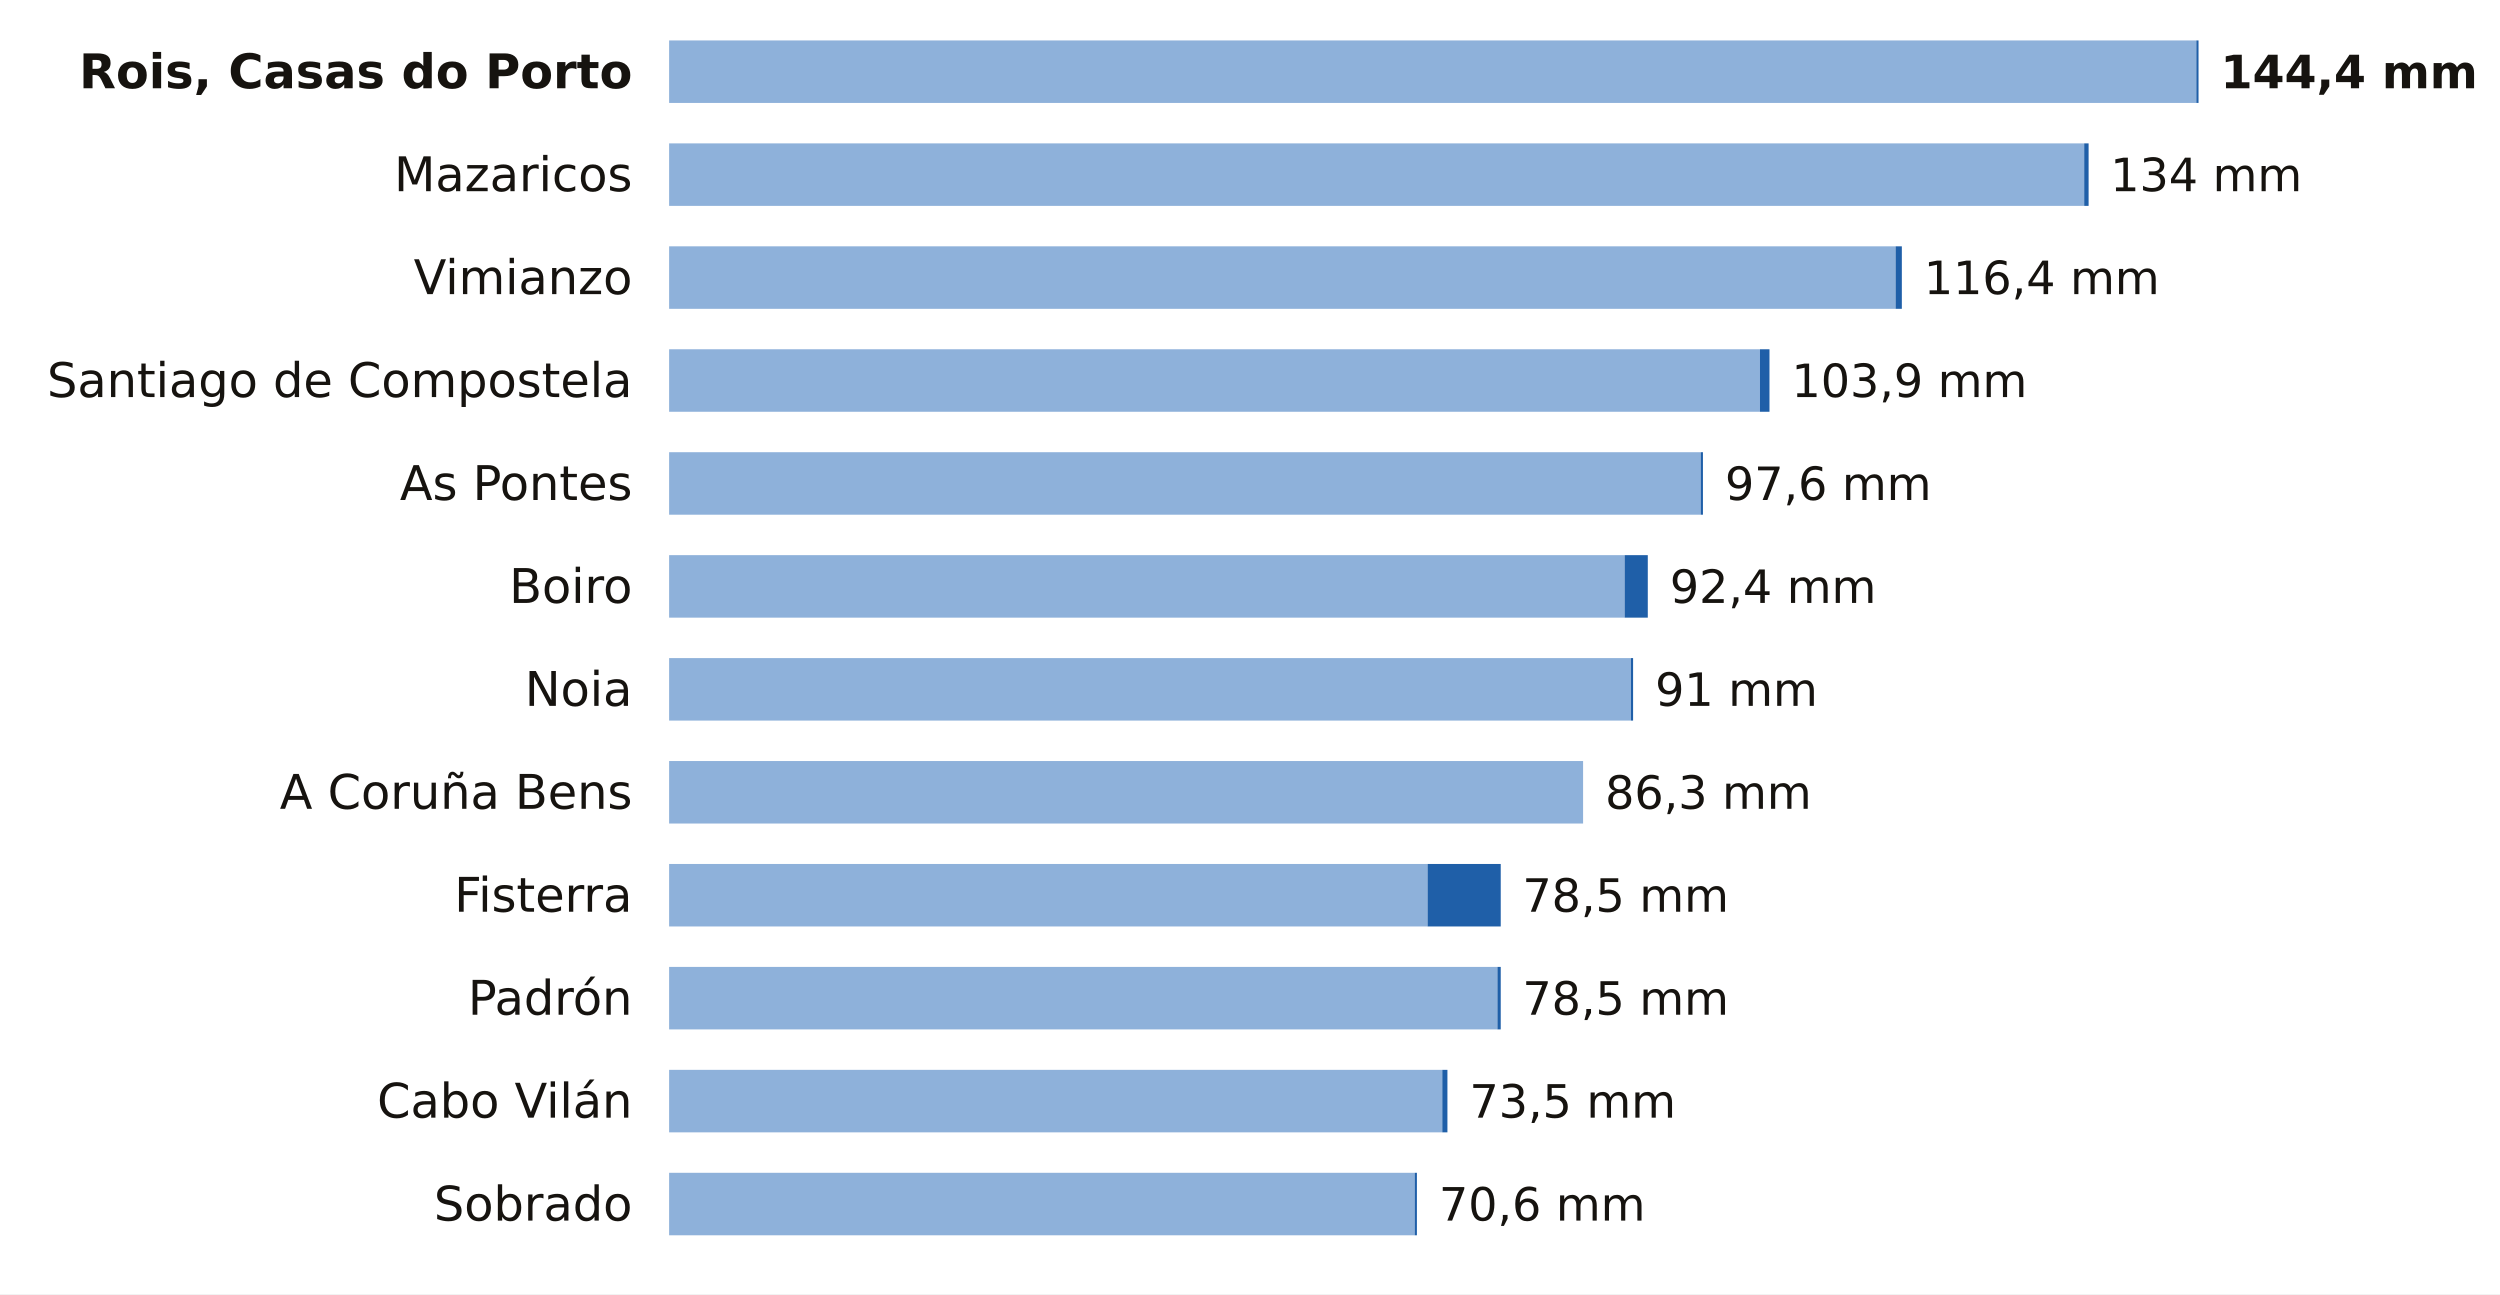
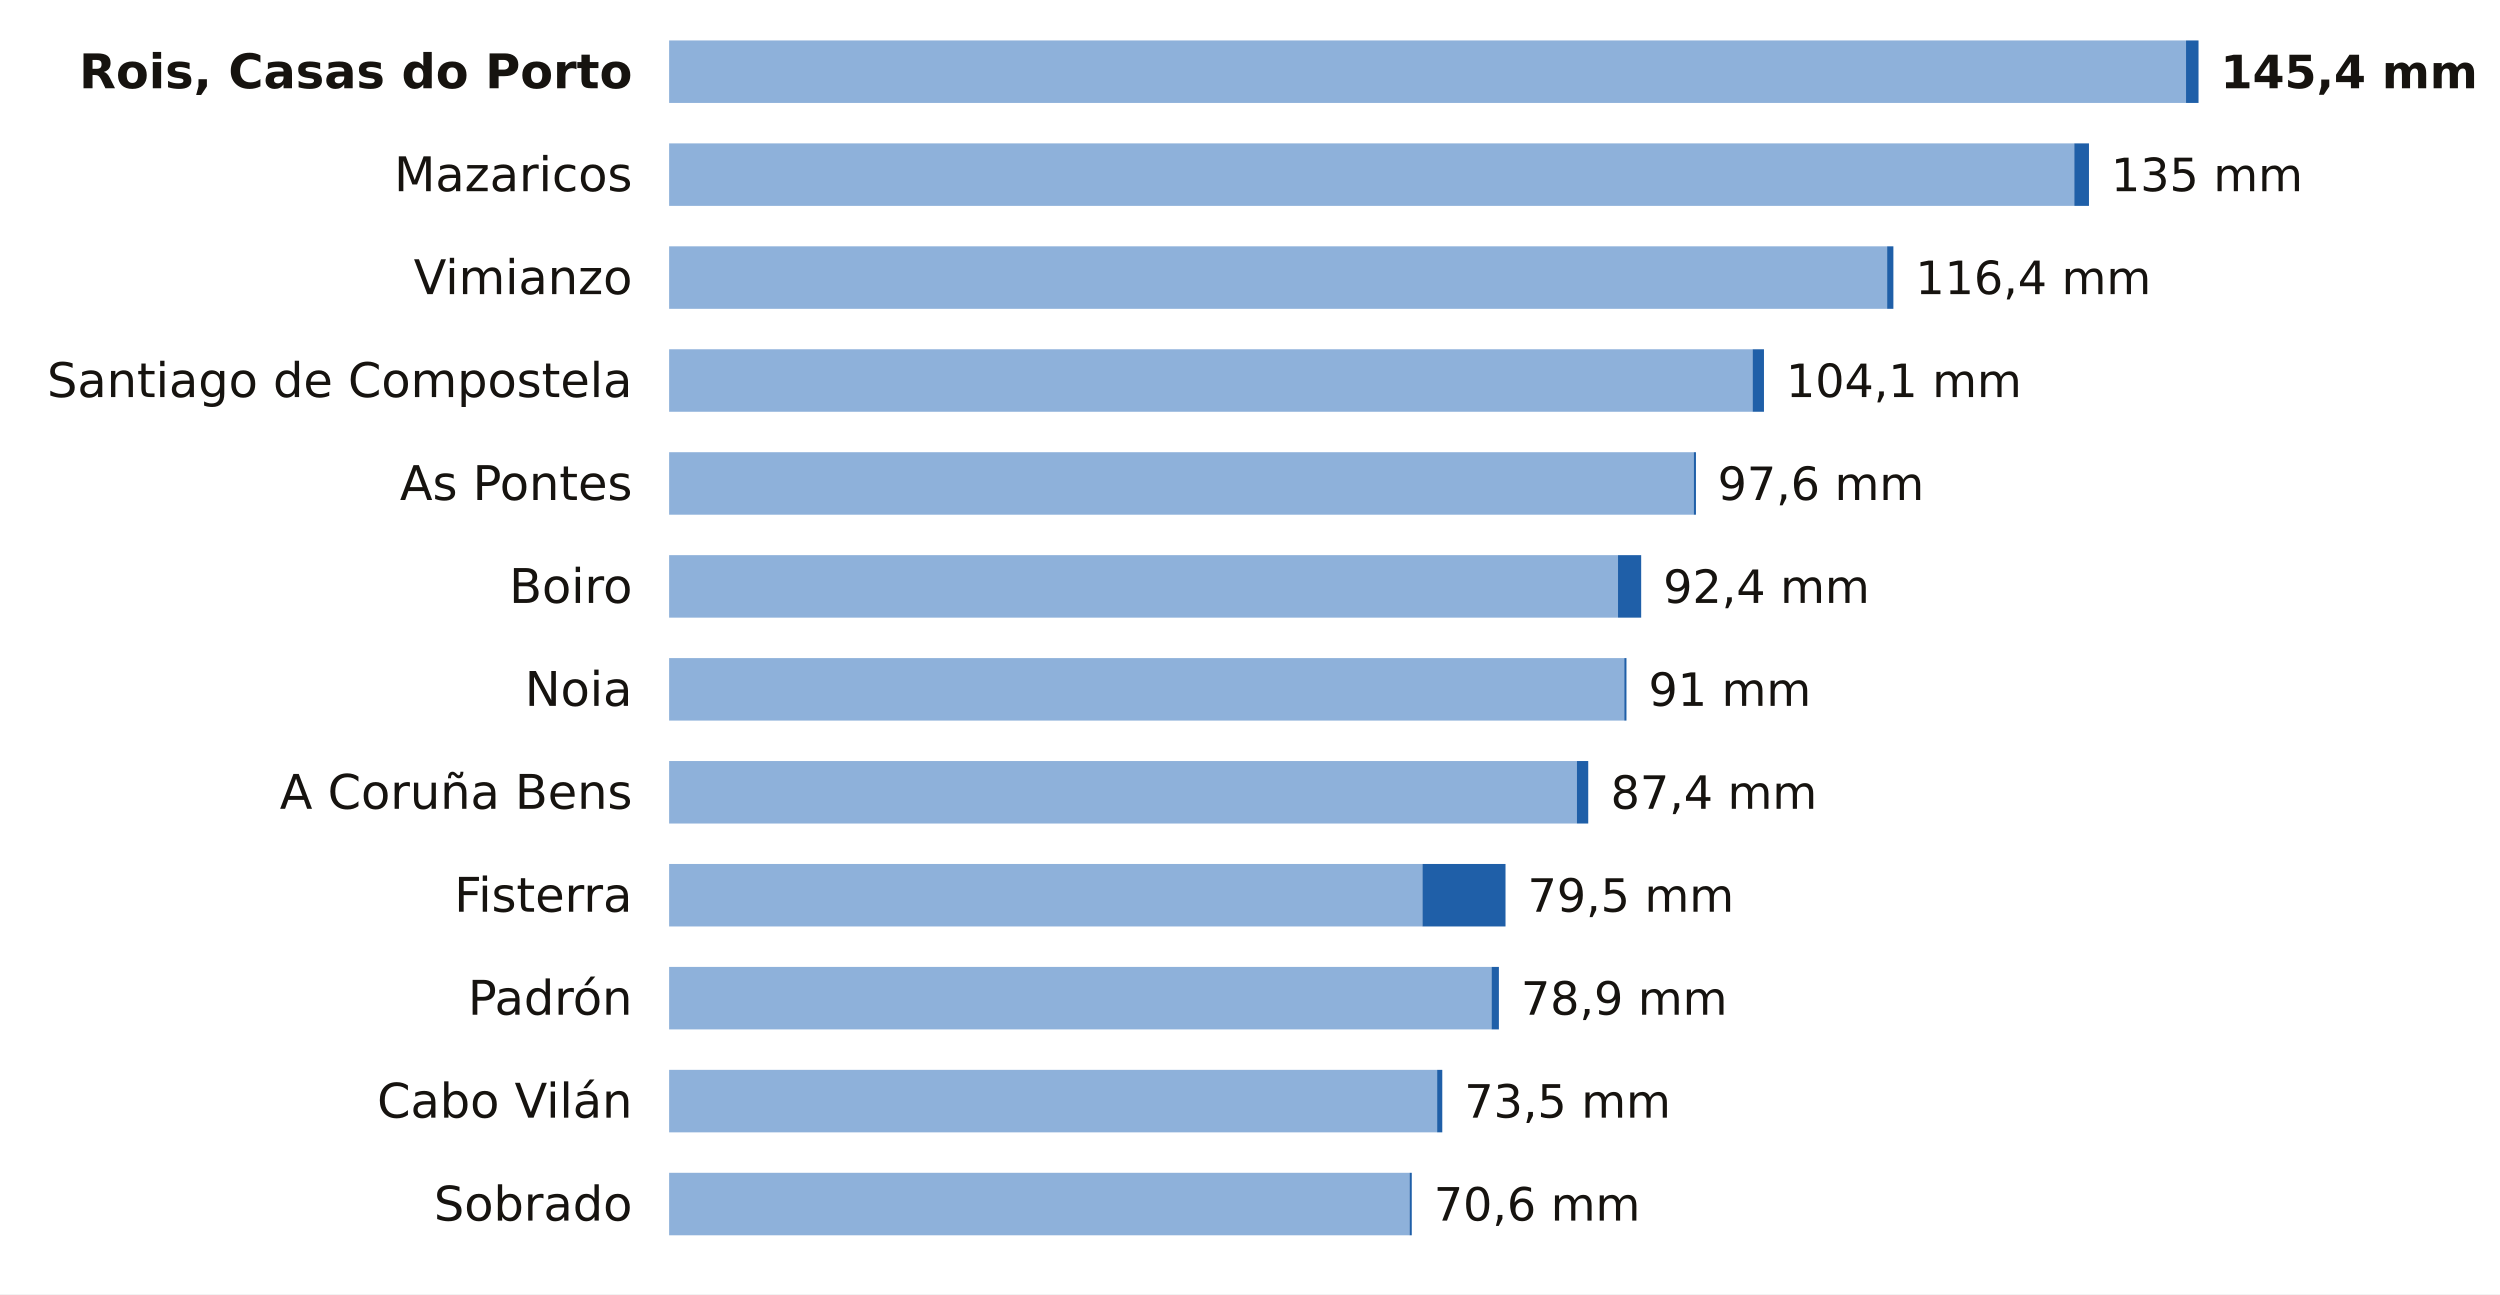
<svg xmlns="http://www.w3.org/2000/svg" viewBox="0 0 680 352" width="680" height="352" role="img" aria-label="La lluvia de los últimos 7 días en las estaciones de AEMET de A Coruña">
  <rect width="680" height="352" fill="#FFFFFF" />
  <text x="172.0" y="24.0" font-size="13" fill="#16130F" text-anchor="end" font-weight="600" font-family="Public Sans, DejaVu Sans, Arial, sans-serif">Rois, Casas do Porto</text>
-   <rect x="182" y="11" width="415.4" height="17" fill="#8EB1DA" />
-   <rect x="597.4" y="11" width="0.6" height="17" fill="#1F5FA8" />
-   <text x="604.0" y="24.0" font-size="12.5" fill="#16130F" text-anchor="start" font-weight="700" font-family="Public Sans, DejaVu Sans, Arial, sans-serif">144,4 mm</text>
+   <rect x="182" y="11" width="412.6" height="17" fill="#8EB1DA" />
+   <rect x="594.6" y="11" width="3.4" height="17" fill="#1F5FA8" />
+   <text x="604.0" y="24.0" font-size="12.5" fill="#16130F" text-anchor="start" font-weight="700" font-family="Public Sans, DejaVu Sans, Arial, sans-serif">145,4 mm</text>
  <text x="172.0" y="52.0" font-size="13" fill="#16130F" text-anchor="end" font-weight="400" font-family="Public Sans, DejaVu Sans, Arial, sans-serif">Mazaricos</text>
-   <rect x="182" y="39" width="384.9" height="17" fill="#8EB1DA" />
-   <rect x="566.9" y="39" width="1.2" height="17" fill="#1F5FA8" />
-   <text x="574.0" y="52.0" font-size="12.5" fill="#16130F" text-anchor="start" font-weight="500" font-family="Public Sans, DejaVu Sans, Arial, sans-serif">134 mm</text>
+   <rect x="182" y="39" width="382.2" height="17" fill="#8EB1DA" />
+   <rect x="564.2" y="39" width="4.0" height="17" fill="#1F5FA8" />
+   <text x="574.2" y="52.0" font-size="12.5" fill="#16130F" text-anchor="start" font-weight="500" font-family="Public Sans, DejaVu Sans, Arial, sans-serif">135 mm</text>
  <text x="172.0" y="80.0" font-size="13" fill="#16130F" text-anchor="end" font-weight="400" font-family="Public Sans, DejaVu Sans, Arial, sans-serif">Vimianzo</text>
-   <rect x="182" y="67" width="333.6" height="17" fill="#8EB1DA" />
-   <rect x="515.6" y="67" width="1.7" height="17" fill="#1F5FA8" />
-   <text x="523.3" y="80.0" font-size="12.5" fill="#16130F" text-anchor="start" font-weight="500" font-family="Public Sans, DejaVu Sans, Arial, sans-serif">116,4 mm</text>
+   <rect x="182" y="67" width="331.3" height="17" fill="#8EB1DA" />
+   <rect x="513.3" y="67" width="1.7" height="17" fill="#1F5FA8" />
+   <text x="521.0" y="80.0" font-size="12.5" fill="#16130F" text-anchor="start" font-weight="500" font-family="Public Sans, DejaVu Sans, Arial, sans-serif">116,4 mm</text>
  <text x="172.0" y="108.0" font-size="13" fill="#16130F" text-anchor="end" font-weight="400" font-family="Public Sans, DejaVu Sans, Arial, sans-serif">Santiago de Compostela</text>
-   <rect x="182" y="95" width="296.7" height="17" fill="#8EB1DA" />
-   <rect x="478.7" y="95" width="2.6" height="17" fill="#1F5FA8" />
-   <text x="487.3" y="108.0" font-size="12.5" fill="#16130F" text-anchor="start" font-weight="500" font-family="Public Sans, DejaVu Sans, Arial, sans-serif">103,9 mm</text>
+   <rect x="182" y="95" width="294.7" height="17" fill="#8EB1DA" />
+   <rect x="476.7" y="95" width="3.1" height="17" fill="#1F5FA8" />
+   <text x="485.8" y="108.0" font-size="12.5" fill="#16130F" text-anchor="start" font-weight="500" font-family="Public Sans, DejaVu Sans, Arial, sans-serif">104,1 mm</text>
  <text x="172.0" y="136.0" font-size="13" fill="#16130F" text-anchor="end" font-weight="400" font-family="Public Sans, DejaVu Sans, Arial, sans-serif">As Pontes</text>
-   <rect x="182" y="123" width="280.6" height="17" fill="#8EB1DA" />
-   <rect x="462.6" y="123" width="0.6" height="17" fill="#1F5FA8" />
-   <text x="469.2" y="136.0" font-size="12.5" fill="#16130F" text-anchor="start" font-weight="500" font-family="Public Sans, DejaVu Sans, Arial, sans-serif">97,6 mm</text>
+   <rect x="182" y="123" width="278.7" height="17" fill="#8EB1DA" />
+   <rect x="460.7" y="123" width="0.6" height="17" fill="#1F5FA8" />
+   <text x="467.2" y="136.0" font-size="12.5" fill="#16130F" text-anchor="start" font-weight="500" font-family="Public Sans, DejaVu Sans, Arial, sans-serif">97,6 mm</text>
  <text x="172.0" y="164.0" font-size="13" fill="#16130F" text-anchor="end" font-weight="400" font-family="Public Sans, DejaVu Sans, Arial, sans-serif">Boiro</text>
-   <rect x="182" y="151" width="259.9" height="17" fill="#8EB1DA" />
-   <rect x="441.9" y="151" width="6.3" height="17" fill="#1F5FA8" />
-   <text x="454.2" y="164.0" font-size="12.5" fill="#16130F" text-anchor="start" font-weight="500" font-family="Public Sans, DejaVu Sans, Arial, sans-serif">92,4 mm</text>
+   <rect x="182" y="151" width="258.1" height="17" fill="#8EB1DA" />
+   <rect x="440.1" y="151" width="6.3" height="17" fill="#1F5FA8" />
+   <text x="452.4" y="164.0" font-size="12.5" fill="#16130F" text-anchor="start" font-weight="500" font-family="Public Sans, DejaVu Sans, Arial, sans-serif">92,4 mm</text>
  <text x="172.0" y="192.0" font-size="13" fill="#16130F" text-anchor="end" font-weight="400" font-family="Public Sans, DejaVu Sans, Arial, sans-serif">Noia</text>
-   <rect x="182" y="179" width="261.6" height="17" fill="#8EB1DA" />
-   <rect x="443.6" y="179" width="0.6" height="17" fill="#1F5FA8" />
-   <text x="450.2" y="192.0" font-size="12.5" fill="#16130F" text-anchor="start" font-weight="500" font-family="Public Sans, DejaVu Sans, Arial, sans-serif">91 mm</text>
+   <rect x="182" y="179" width="259.8" height="17" fill="#8EB1DA" />
+   <rect x="441.8" y="179" width="0.6" height="17" fill="#1F5FA8" />
+   <text x="448.4" y="192.0" font-size="12.5" fill="#16130F" text-anchor="start" font-weight="500" font-family="Public Sans, DejaVu Sans, Arial, sans-serif">91 mm</text>
  <text x="172.0" y="220.0" font-size="13" fill="#16130F" text-anchor="end" font-weight="400" font-family="Public Sans, DejaVu Sans, Arial, sans-serif">A Coruña Bens</text>
-   <rect x="182" y="207" width="248.6" height="17" fill="#8EB1DA" />
-   <text x="436.6" y="220.0" font-size="12.5" fill="#16130F" text-anchor="start" font-weight="500" font-family="Public Sans, DejaVu Sans, Arial, sans-serif">86,3 mm</text>
+   <rect x="182" y="207" width="246.9" height="17" fill="#8EB1DA" />
+   <rect x="428.9" y="207" width="3.1" height="17" fill="#1F5FA8" />
+   <text x="438.1" y="220.0" font-size="12.5" fill="#16130F" text-anchor="start" font-weight="500" font-family="Public Sans, DejaVu Sans, Arial, sans-serif">87,4 mm</text>
  <text x="172.0" y="248.0" font-size="13" fill="#16130F" text-anchor="end" font-weight="400" font-family="Public Sans, DejaVu Sans, Arial, sans-serif">Fisterra</text>
-   <rect x="182" y="235" width="206.3" height="17" fill="#8EB1DA" />
-   <rect x="388.3" y="235" width="19.9" height="17" fill="#1F5FA8" />
-   <text x="414.1" y="248.0" font-size="12.5" fill="#16130F" text-anchor="start" font-weight="500" font-family="Public Sans, DejaVu Sans, Arial, sans-serif">78,5 mm</text>
+   <rect x="182" y="235" width="204.9" height="17" fill="#8EB1DA" />
+   <rect x="386.9" y="235" width="22.6" height="17" fill="#1F5FA8" />
+   <text x="415.5" y="248.0" font-size="12.5" fill="#16130F" text-anchor="start" font-weight="500" font-family="Public Sans, DejaVu Sans, Arial, sans-serif">79,5 mm</text>
  <text x="172.0" y="276.0" font-size="13" fill="#16130F" text-anchor="end" font-weight="400" font-family="Public Sans, DejaVu Sans, Arial, sans-serif">Padrón</text>
-   <rect x="182" y="263" width="225.3" height="17" fill="#8EB1DA" />
-   <rect x="407.3" y="263" width="0.9" height="17" fill="#1F5FA8" />
-   <text x="414.1" y="276.0" font-size="12.5" fill="#16130F" text-anchor="start" font-weight="500" font-family="Public Sans, DejaVu Sans, Arial, sans-serif">78,5 mm</text>
+   <rect x="182" y="263" width="223.7" height="17" fill="#8EB1DA" />
+   <rect x="405.7" y="263" width="2.0" height="17" fill="#1F5FA8" />
+   <text x="413.7" y="276.0" font-size="12.5" fill="#16130F" text-anchor="start" font-weight="500" font-family="Public Sans, DejaVu Sans, Arial, sans-serif">78,9 mm</text>
  <text x="172.0" y="304.0" font-size="13" fill="#16130F" text-anchor="end" font-weight="400" font-family="Public Sans, DejaVu Sans, Arial, sans-serif">Cabo Vilán</text>
-   <rect x="182" y="291" width="210.3" height="17" fill="#8EB1DA" />
-   <rect x="392.3" y="291" width="1.4" height="17" fill="#1F5FA8" />
-   <text x="399.7" y="304.0" font-size="12.5" fill="#16130F" text-anchor="start" font-weight="500" font-family="Public Sans, DejaVu Sans, Arial, sans-serif">73,5 mm</text>
+   <rect x="182" y="291" width="208.9" height="17" fill="#8EB1DA" />
+   <rect x="390.9" y="291" width="1.4" height="17" fill="#1F5FA8" />
+   <text x="398.3" y="304.0" font-size="12.5" fill="#16130F" text-anchor="start" font-weight="500" font-family="Public Sans, DejaVu Sans, Arial, sans-serif">73,5 mm</text>
  <text x="172.0" y="332.0" font-size="13" fill="#16130F" text-anchor="end" font-weight="400" font-family="Public Sans, DejaVu Sans, Arial, sans-serif">Sobrado</text>
-   <rect x="182" y="319" width="202.8" height="17" fill="#8EB1DA" />
-   <rect x="384.8" y="319" width="0.6" height="17" fill="#1F5FA8" />
-   <text x="391.4" y="332.0" font-size="12.5" fill="#16130F" text-anchor="start" font-weight="500" font-family="Public Sans, DejaVu Sans, Arial, sans-serif">70,6 mm</text>
+   <rect x="182" y="319" width="201.4" height="17" fill="#8EB1DA" />
+   <rect x="383.4" y="319" width="0.6" height="17" fill="#1F5FA8" />
+   <text x="390.0" y="332.0" font-size="12.5" fill="#16130F" text-anchor="start" font-weight="500" font-family="Public Sans, DejaVu Sans, Arial, sans-serif">70,6 mm</text>
</svg>
